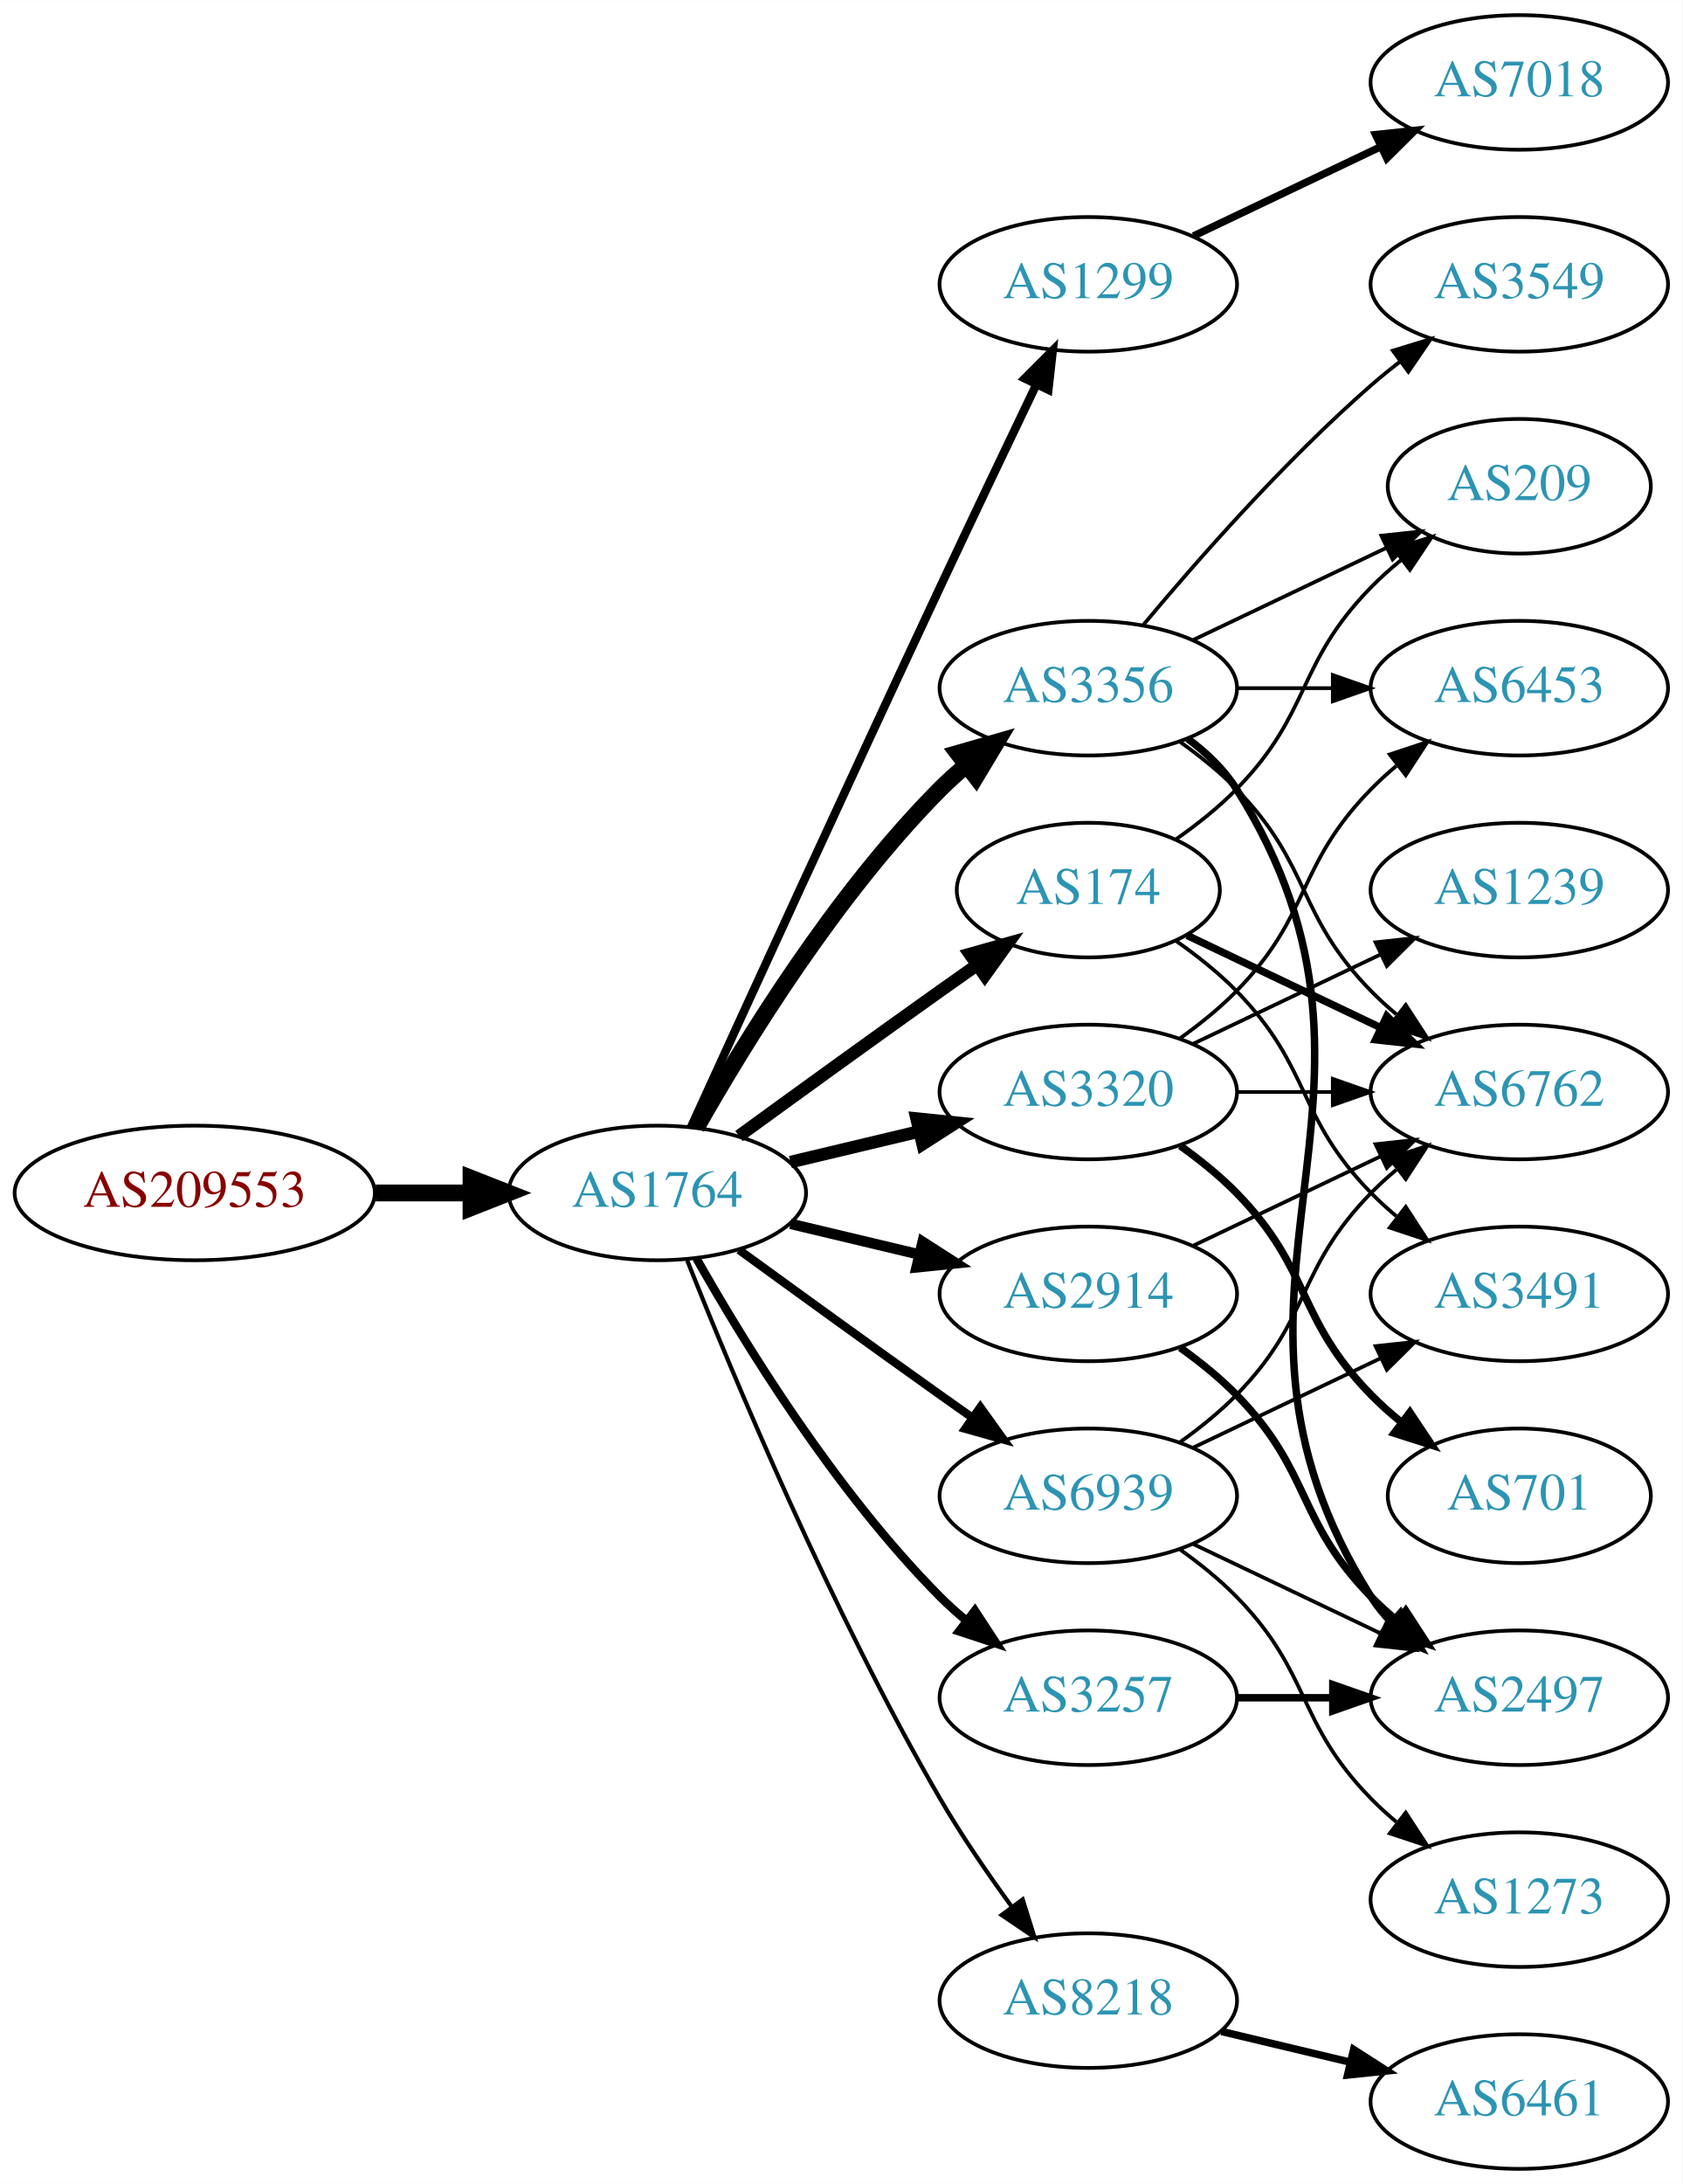
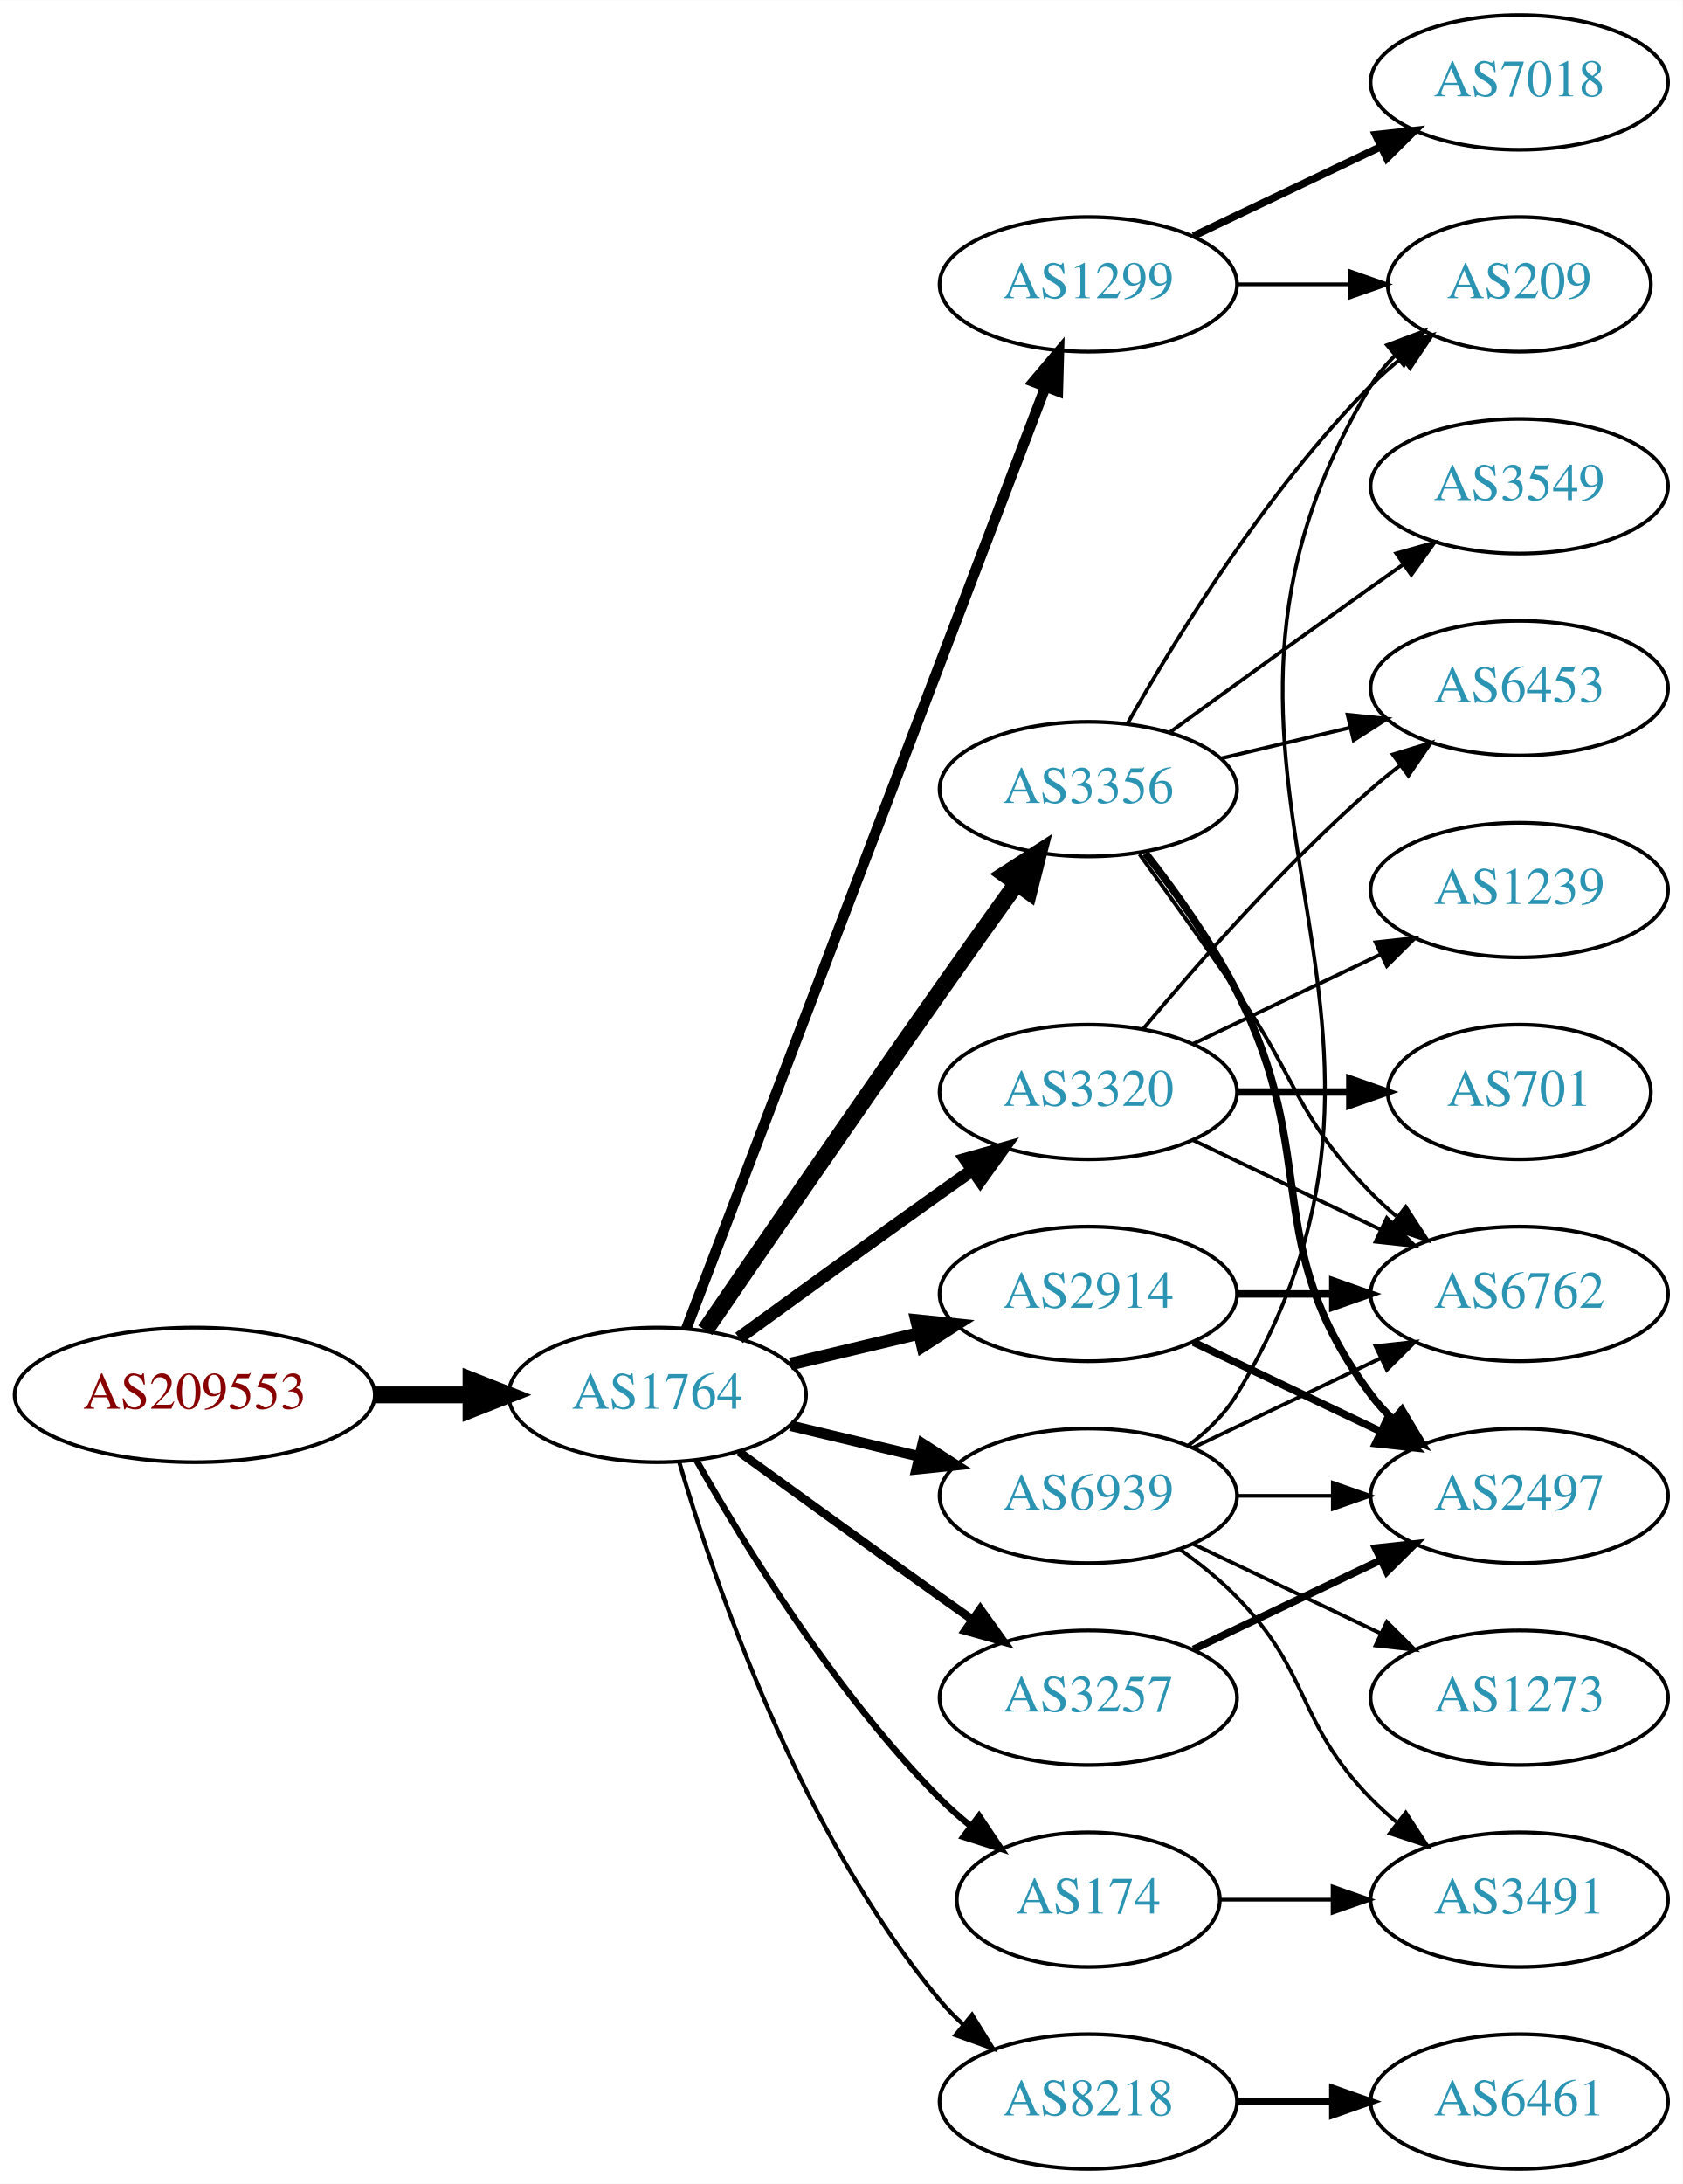
<svg xmlns="http://www.w3.org/2000/svg" xmlns:xlink="http://www.w3.org/1999/xlink" width="450pt" height="584pt" viewBox="0.00 0.00 450.07 584.00">
  <g id="graph0" class="graph" transform="scale(1 1) rotate(0) translate(4 580)">
    <polygon fill="white" stroke="none" points="-4,4 -4,-580 446.07,-580 446.07,4 -4,4" />
    <g id="node1" class="node">
      <g id="a_node1">
        <a xlink:href="/asn/209553" xlink:title="AS209553 ~ JAGGAER Austria GmbH [AT]">
-           <ellipse fill="#ffffff" stroke="black" cx="48.096" cy="-261" rx="48.192" ry="18" />
-           <text text-anchor="middle" x="48.096" y="-257.3" font-family="Times,serif" font-size="14.00" fill="#880000">AS209553</text>
+           <ellipse fill="#ffffff" stroke="black" cx="48.096" cy="-207" rx="48.192" ry="18" />
+           <text text-anchor="middle" x="48.096" y="-203.3" font-family="Times,serif" font-size="14.00" fill="#880000">AS209553</text>
        </a>
      </g>
    </g>
    <g id="node2" class="node">
      <g id="a_node2">
        <a xlink:href="/asn/1764" xlink:title="AS1764 ~ NEXTLAYER-AS [AT]">
-           <ellipse fill="#ffffff" stroke="black" cx="171.838" cy="-261" rx="39.794" ry="18" />
-           <text text-anchor="middle" x="171.838" y="-257.3" font-family="Times,serif" font-size="14.00" fill="#2c94b3">AS1764</text>
+           <ellipse fill="#ffffff" stroke="black" cx="171.838" cy="-207" rx="39.794" ry="18" />
+           <text text-anchor="middle" x="171.838" y="-203.3" font-family="Times,serif" font-size="14.00" fill="#2c94b3">AS1764</text>
        </a>
      </g>
    </g>
    <g id="edge1" class="edge">
-       <path fill="none" stroke="black" stroke-width="4.5" d="M96.513,-261C104.867,-261 113.577,-261 121.969,-261" />
-       <polygon fill="black" stroke="black" stroke-width="4.5" points="122.004,-264.938 132.004,-261 122.004,-257.063 122.004,-264.938" />
+       <path fill="none" stroke="black" stroke-width="4.5" d="M96.513,-207C104.867,-207 113.577,-207 121.969,-207" />
+       <polygon fill="black" stroke="black" stroke-width="4.5" points="122.004,-210.938 132.004,-207 122.004,-203.063 122.004,-210.938" />
    </g>
    <g id="node3" class="node">
      <g id="a_node3">
        <a xlink:href="/asn/1299" xlink:title="AS1299 ~ Telia Carrier [EU]">
          <ellipse fill="#ffffff" stroke="black" cx="287.131" cy="-504" rx="39.794" ry="18" />
          <text text-anchor="middle" x="287.131" y="-500.3" font-family="Times,serif" font-size="14.00" fill="#2c94b3">AS1299</text>
        </a>
      </g>
    </g>
    <g id="edge2" class="edge">
-       <path fill="none" stroke="black" stroke-width="2.25" d="M180.825,-278.536C194.401,-308.296 222.899,-370.57 247.484,-423 255.976,-441.108 265.668,-461.421 273.222,-477.175" />
-       <polygon fill="black" stroke="black" stroke-width="2.25" points="270.136,-478.835 277.619,-486.335 276.446,-475.805 270.136,-478.835" />
+       <path fill="none" stroke="black" stroke-width="2.812" d="M179.586,-224.689C198.589,-274.507 252.66,-416.254 275.616,-476.436" />
+       <polygon fill="black" stroke="black" stroke-width="2.812" points="272.441,-477.932 279.275,-486.028 278.981,-475.437 272.441,-477.932" />
    </g>
    <g id="node4" class="node">
      <g id="a_node4">
        <a xlink:href="/asn/3356" xlink:title="AS3356 ~ Level 3 Parent, LLC [US]">
-           <ellipse fill="#ffffff" stroke="black" cx="287.131" cy="-396" rx="39.794" ry="18" />
-           <text text-anchor="middle" x="287.131" y="-392.3" font-family="Times,serif" font-size="14.00" fill="#2c94b3">AS3356</text>
+           <ellipse fill="#ffffff" stroke="black" cx="287.131" cy="-369" rx="39.794" ry="18" />
+           <text text-anchor="middle" x="287.131" y="-365.3" font-family="Times,serif" font-size="14.00" fill="#2c94b3">AS3356</text>
        </a>
      </g>
    </g>
    <g id="edge3" class="edge">
-       <path fill="none" stroke="black" stroke-width="4.5" d="M182.298,-278.49C195.08,-301.096 219.512,-340.886 247.484,-369 249.595,-371.121 251.891,-373.188 254.277,-375.171" />
-       <polygon fill="black" stroke="black" stroke-width="4.5" points="252.263,-378.589 262.592,-381.556 257.059,-372.343 252.263,-378.589" />
+       <path fill="none" stroke="black" stroke-width="4.5" d="M184.645,-224.269C199.288,-245.642 225.062,-283.12 247.484,-315 254.119,-324.433 261.469,-334.739 267.963,-343.795" />
+       <polygon fill="black" stroke="black" stroke-width="4.5" points="264.843,-346.201 273.875,-352.026 271.239,-341.607 264.843,-346.201" />
    </g>
    <g id="node5" class="node">
      <g id="a_node5">
+         <a xlink:href="/asn/3320" xlink:title="AS3320 ~ DTAG [DE]">
+           <ellipse fill="#ffffff" stroke="black" cx="287.131" cy="-288" rx="39.794" ry="18" />
+           <text text-anchor="middle" x="287.131" y="-284.3" font-family="Times,serif" font-size="14.00" fill="#2c94b3">AS3320</text>
+         </a>
+       </g>
+     </g>
+     <g id="edge4" class="edge">
+       <path fill="none" stroke="black" stroke-width="3.375" d="M193.686,-222.222C208.62,-233.091 229.234,-248.025 247.484,-261 250.305,-263.005 253.248,-265.085 256.196,-267.159" />
+       <polygon fill="black" stroke="black" stroke-width="3.375" points="254.223,-270.05 264.421,-272.926 258.242,-264.319 254.223,-270.05" />
+     </g>
+     <g id="node6" class="node">
+       <g id="a_node6">
        <a xlink:href="/asn/2914" xlink:title="AS2914 ~ NTT America, Inc. [US]">
          <ellipse fill="#ffffff" stroke="black" cx="287.131" cy="-234" rx="39.794" ry="18" />
          <text text-anchor="middle" x="287.131" y="-230.3" font-family="Times,serif" font-size="14.00" fill="#2c94b3">AS2914</text>
        </a>
      </g>
    </g>
-     <g id="edge4" class="edge">
-       <path fill="none" stroke="black" stroke-width="2.812" d="M207.445,-252.752C218.316,-250.162 230.471,-247.265 241.913,-244.538" />
-       <polygon fill="black" stroke="black" stroke-width="2.812" points="242.819,-247.92 251.736,-242.197 241.197,-241.111 242.819,-247.92" />
-     </g>
-     <g id="node6" class="node">
-       <g id="a_node6">
-         <a xlink:href="/asn/3320" xlink:title="AS3320 ~ DTAG [DE]">
-           <ellipse fill="#ffffff" stroke="black" cx="287.131" cy="-288" rx="39.794" ry="18" />
-           <text text-anchor="middle" x="287.131" y="-284.3" font-family="Times,serif" font-size="14.00" fill="#2c94b3">AS3320</text>
-         </a>
-       </g>
-     </g>
    <g id="edge5" class="edge">
-       <path fill="none" stroke="black" stroke-width="3.375" d="M207.445,-269.248C218.316,-271.838 230.471,-274.735 241.913,-277.462" />
-       <polygon fill="black" stroke="black" stroke-width="3.375" points="241.197,-280.889 251.736,-279.803 242.819,-274.08 241.197,-280.889" />
+       <path fill="none" stroke="black" stroke-width="3.375" d="M207.445,-215.248C218.316,-217.838 230.471,-220.735 241.913,-223.462" />
+       <polygon fill="black" stroke="black" stroke-width="3.375" points="241.197,-226.889 251.736,-225.803 242.819,-220.08 241.197,-226.889" />
    </g>
    <g id="node7" class="node">
      <g id="a_node7">
+         <a xlink:href="/asn/174" xlink:title="AS174 ~ Cogent Communications [US]">
+           <ellipse fill="#ffffff" stroke="black" cx="287.131" cy="-72" rx="35.194" ry="18" />
+           <text text-anchor="middle" x="287.131" y="-68.3" font-family="Times,serif" font-size="14.00" fill="#2c94b3">AS174</text>
+         </a>
+       </g>
+     </g>
+     <g id="edge6" class="edge">
+       <path fill="none" stroke="black" stroke-width="1.688" d="M182.298,-189.51C195.08,-166.904 219.512,-127.114 247.484,-99 249.985,-96.487 252.745,-94.052 255.606,-91.739" />
+       <polygon fill="black" stroke="black" stroke-width="1.688" points="257.907,-94.389 263.804,-85.587 253.705,-88.79 257.907,-94.389" />
+     </g>
+     <g id="node8" class="node">
+       <g id="a_node8">
        <a xlink:href="/asn/3257" xlink:title="AS3257 ~ GTT [DE]">
          <ellipse fill="#ffffff" stroke="black" cx="287.131" cy="-126" rx="39.794" ry="18" />
          <text text-anchor="middle" x="287.131" y="-122.3" font-family="Times,serif" font-size="14.00" fill="#2c94b3">AS3257</text>
        </a>
      </g>
    </g>
-     <g id="edge6" class="edge">
-       <path fill="none" stroke="black" stroke-width="2.25" d="M182.298,-243.51C195.08,-220.904 219.512,-181.114 247.484,-153 249.595,-150.879 251.891,-148.812 254.277,-146.829" />
-       <polygon fill="black" stroke="black" stroke-width="2.25" points="256.792,-149.31 262.592,-140.444 252.529,-143.758 256.792,-149.31" />
-     </g>
-     <g id="node8" class="node">
-       <g id="a_node8">
-         <a xlink:href="/asn/174" xlink:title="AS174 ~ Cogent Communications [US]">
-           <ellipse fill="#ffffff" stroke="black" cx="287.131" cy="-342" rx="35.194" ry="18" />
-           <text text-anchor="middle" x="287.131" y="-338.3" font-family="Times,serif" font-size="14.00" fill="#2c94b3">AS174</text>
-         </a>
-       </g>
-     </g>
    <g id="edge7" class="edge">
-       <path fill="none" stroke="black" stroke-width="3.375" d="M193.686,-276.222C208.62,-287.091 229.234,-302.025 247.484,-315 250.695,-317.282 254.064,-319.661 257.418,-322.018" />
-       <polygon fill="black" stroke="black" stroke-width="3.375" points="255.43,-324.899 265.629,-327.77 259.447,-319.166 255.43,-324.899" />
+       <path fill="none" stroke="black" stroke-width="2.25" d="M193.686,-191.778C208.62,-180.909 229.234,-165.975 247.484,-153 250.305,-150.995 253.248,-148.915 256.196,-146.841" />
+       <polygon fill="black" stroke="black" stroke-width="2.25" points="258.242,-149.681 264.421,-141.074 254.223,-143.95 258.242,-149.681" />
    </g>
    <g id="node9" class="node">
      <g id="a_node9">
        <a xlink:href="/asn/8218" xlink:title="AS8218 ~ legacy Neotelecoms [FR]">
-           <ellipse fill="#ffffff" stroke="black" cx="287.131" cy="-45" rx="39.794" ry="18" />
-           <text text-anchor="middle" x="287.131" y="-41.3" font-family="Times,serif" font-size="14.00" fill="#2c94b3">AS8218</text>
+           <ellipse fill="#ffffff" stroke="black" cx="287.131" cy="-18" rx="39.794" ry="18" />
+           <text text-anchor="middle" x="287.131" y="-14.3" font-family="Times,serif" font-size="14.00" fill="#2c94b3">AS8218</text>
        </a>
      </g>
    </g>
    <g id="edge8" class="edge">
-       <path fill="none" stroke="black" stroke-width="1.125" d="M179.841,-242.949C191.968,-212.43 218.386,-149.067 247.484,-99 253.191,-89.181 260.229,-78.922 266.728,-70.016" />
-       <polygon fill="black" stroke="black" stroke-width="1.125" points="269.569,-72.061 272.734,-61.95 263.954,-67.881 269.569,-72.061" />
+       <path fill="none" stroke="black" stroke-width="1.125" d="M177.712,-188.998C187.026,-157.156 209.843,-90.019 247.484,-45 249.355,-42.763 251.453,-40.626 253.679,-38.604" />
+       <polygon fill="black" stroke="black" stroke-width="1.125" points="256.026,-41.208 261.598,-32.196 251.623,-35.766 256.026,-41.208" />
    </g>
    <g id="node10" class="node">
      <g id="a_node10">
        <a xlink:href="/asn/6939" xlink:title="AS6939 ~ Hurricane Electric LLC [US]">
          <ellipse fill="#ffffff" stroke="black" cx="287.131" cy="-180" rx="39.794" ry="18" />
          <text text-anchor="middle" x="287.131" y="-176.3" font-family="Times,serif" font-size="14.00" fill="#2c94b3">AS6939</text>
        </a>
      </g>
    </g>
    <g id="edge9" class="edge">
-       <path fill="none" stroke="black" stroke-width="2.25" d="M193.686,-245.778C208.62,-234.909 229.234,-219.975 247.484,-207 250.305,-204.995 253.248,-202.915 256.196,-200.841" />
-       <polygon fill="black" stroke="black" stroke-width="2.25" points="258.242,-203.681 264.421,-195.074 254.223,-197.95 258.242,-203.681" />
-     </g>
-     <g id="node18" class="node">
-       <g id="a_node18">
+       <path fill="none" stroke="black" stroke-width="2.812" d="M207.445,-198.752C218.316,-196.162 230.471,-193.265 241.913,-190.538" />
+       <polygon fill="black" stroke="black" stroke-width="2.812" points="242.819,-193.92 251.736,-188.197 241.197,-187.111 242.819,-193.92" />
+     </g>
+     <g id="node11" class="node">
+       <g id="a_node11">
        <a xlink:href="/asn/7018" xlink:title="AS7018 ~ AT&amp;T Services, Inc. [US]">
          <ellipse fill="#ffffff" stroke="black" cx="402.424" cy="-558" rx="39.794" ry="18" />
          <text text-anchor="middle" x="402.424" y="-554.3" font-family="Times,serif" font-size="14.00" fill="#2c94b3">AS7018</text>
        </a>
      </g>
    </g>
-     <g id="edge21" class="edge">
+     <g id="edge10" class="edge">
      <path fill="none" stroke="black" stroke-width="2" d="M315.267,-516.934C330.261,-524.081 349.082,-533.052 365.306,-540.785" />
      <polygon fill="black" stroke="black" stroke-width="2" points="363.976,-544.028 374.509,-545.171 366.988,-537.709 363.976,-544.028" />
    </g>
-     <g id="node11" class="node">
-       <g id="a_node11">
+     <g id="node12" class="node">
+       <g id="a_node12">
+         <a xlink:href="/asn/209" xlink:title="AS209 ~ CenturyLink Communications, LLC [US]">
+           <ellipse fill="#ffffff" stroke="black" cx="402.424" cy="-504" rx="35.194" ry="18" />
+           <text text-anchor="middle" x="402.424" y="-500.3" font-family="Times,serif" font-size="14.00" fill="#2c94b3">AS209</text>
+         </a>
+       </g>
+     </g>
+     <g id="edge11" class="edge">
+       <path fill="none" stroke="black" d="M326.803,-504C336.508,-504 346.999,-504 356.962,-504" />
+       <polygon fill="black" stroke="black" points="357.098,-507.5 367.098,-504 357.098,-500.5 357.098,-507.5" />
+     </g>
+     <g id="edge16" class="edge">
+       <path fill="none" stroke="black" d="M297.591,-386.49C310.373,-409.096 334.805,-448.886 362.777,-477 365.278,-479.513 368.038,-481.949 370.899,-484.261" />
+       <polygon fill="black" stroke="black" points="368.998,-487.21 379.097,-490.413 373.2,-481.611 368.998,-487.21" />
+     </g>
+     <g id="node13" class="node">
+       <g id="a_node13">
+         <a xlink:href="/asn/3549" xlink:title="AS3549 ~ Level 3 Parent, LLC [US]">
+           <ellipse fill="#ffffff" stroke="black" cx="402.424" cy="-450" rx="39.794" ry="18" />
+           <text text-anchor="middle" x="402.424" y="-446.3" font-family="Times,serif" font-size="14.00" fill="#2c94b3">AS3549</text>
+         </a>
+       </g>
+     </g>
+     <g id="edge12" class="edge">
+       <path fill="none" stroke="black" d="M308.979,-384.222C323.913,-395.091 344.527,-410.025 362.777,-423 365.598,-425.005 368.541,-427.085 371.489,-429.159" />
+       <polygon fill="black" stroke="black" points="369.516,-432.05 379.714,-434.926 373.535,-426.319 369.516,-432.05" />
+     </g>
+     <g id="node14" class="node">
+       <g id="a_node14">
+         <a xlink:href="/asn/6762" xlink:title="AS6762 ~ TELECOM ITALIA SPARKLE S.p.A. [IT]">
+           <ellipse fill="#ffffff" stroke="black" cx="402.424" cy="-234" rx="39.794" ry="18" />
+           <text text-anchor="middle" x="402.424" y="-230.3" font-family="Times,serif" font-size="14.00" fill="#2c94b3">AS6762</text>
+         </a>
+       </g>
+     </g>
+     <g id="edge13" class="edge">
+       <path fill="none" stroke="black" d="M300.81,-351.594C308.426,-341.063 318.258,-327.33 326.777,-315 343.173,-291.269 342.605,-281.617 362.777,-261 364.87,-258.861 367.154,-256.782 369.53,-254.79" />
+       <polygon fill="black" stroke="black" points="372.049,-257.268 377.83,-248.389 367.774,-251.725 372.049,-257.268" />
+     </g>
+     <g id="node15" class="node">
+       <g id="a_node15">
        <a xlink:href="/asn/6453" xlink:title="AS6453 ~ TATA COMMUNICATIONS (AMERICA) INC [US]">
          <ellipse fill="#ffffff" stroke="black" cx="402.424" cy="-396" rx="39.794" ry="18" />
          <text text-anchor="middle" x="402.424" y="-392.3" font-family="Times,serif" font-size="14.00" fill="#2c94b3">AS6453</text>
        </a>
      </g>
    </g>
-     <g id="edge10" class="edge">
-       <path fill="none" stroke="black" d="M326.803,-396C335.006,-396 343.77,-396 352.302,-396" />
-       <polygon fill="black" stroke="black" points="352.541,-399.5 362.541,-396 352.541,-392.5 352.541,-399.5" />
-     </g>
-     <g id="node12" class="node">
-       <g id="a_node12">
-         <a xlink:href="/asn/2497" xlink:title="AS2497 ~ Internet Initiative Japan Inc. [JP]">
-           <ellipse fill="#ffffff" stroke="black" cx="402.424" cy="-126" rx="39.794" ry="18" />
-           <text text-anchor="middle" x="402.424" y="-122.3" font-family="Times,serif" font-size="14.00" fill="#2c94b3">AS2497</text>
-         </a>
-       </g>
-     </g>
-     <g id="edge11" class="edge">
-       <path fill="none" stroke="black" stroke-width="2" d="M313.657,-382.528C318.702,-378.777 323.457,-374.26 326.777,-369 378.727,-286.7 310.828,-235.3 362.777,-153 364.334,-150.534 366.205,-148.232 368.274,-146.095" />
-       <polygon fill="black" stroke="black" stroke-width="2" points="370.644,-148.673 375.898,-139.472 366.053,-143.389 370.644,-148.673" />
-     </g>
-     <g id="node13" class="node">
-       <g id="a_node13">
-         <a xlink:href="/asn/6762" xlink:title="AS6762 ~ TELECOM ITALIA SPARKLE S.p.A. [IT]">
-           <ellipse fill="#ffffff" stroke="black" cx="402.424" cy="-288" rx="39.794" ry="18" />
-           <text text-anchor="middle" x="402.424" y="-284.3" font-family="Times,serif" font-size="14.00" fill="#2c94b3">AS6762</text>
-         </a>
-       </g>
-     </g>
-     <g id="edge12" class="edge">
-       <path fill="none" stroke="black" d="M311.725,-381.611C316.981,-377.852 322.313,-373.563 326.777,-369 346.95,-348.383 342.605,-335.617 362.777,-315 364.87,-312.861 367.154,-310.782 369.53,-308.79" />
-       <polygon fill="black" stroke="black" points="372.049,-311.268 377.83,-302.389 367.774,-305.725 372.049,-311.268" />
-     </g>
-     <g id="node14" class="node">
-       <g id="a_node14">
-         <a xlink:href="/asn/3549" xlink:title="AS3549 ~ Level 3 Parent, LLC [US]">
-           <ellipse fill="#ffffff" stroke="black" cx="402.424" cy="-504" rx="39.794" ry="18" />
-           <text text-anchor="middle" x="402.424" y="-500.3" font-family="Times,serif" font-size="14.00" fill="#2c94b3">AS3549</text>
-         </a>
-       </g>
-     </g>
-     <g id="edge13" class="edge">
-       <path fill="none" stroke="black" d="M301.761,-412.817C316.044,-429.929 339.59,-456.745 362.777,-477 365.243,-479.154 367.882,-481.294 370.579,-483.372" />
-       <polygon fill="black" stroke="black" points="368.604,-486.264 378.733,-489.37 372.752,-480.625 368.604,-486.264" />
-     </g>
-     <g id="node15" class="node">
-       <g id="a_node15">
-         <a xlink:href="/asn/209" xlink:title="AS209 ~ CenturyLink Communications, LLC [US]">
-           <ellipse fill="#ffffff" stroke="black" cx="402.424" cy="-450" rx="35.194" ry="18" />
-           <text text-anchor="middle" x="402.424" y="-446.3" font-family="Times,serif" font-size="14.00" fill="#2c94b3">AS209</text>
-         </a>
-       </g>
-     </g>
    <g id="edge14" class="edge">
-       <path fill="none" stroke="black" d="M315.267,-408.934C330.699,-416.29 350.185,-425.577 366.72,-433.459" />
-       <polygon fill="black" stroke="black" points="365.529,-436.768 376.062,-437.911 368.54,-430.449 365.529,-436.768" />
-     </g>
-     <g id="edge19" class="edge">
-       <path fill="none" stroke="black" stroke-width="2" d="M311.725,-219.611C316.981,-215.852 322.313,-211.563 326.777,-207 346.95,-186.383 342.605,-173.617 362.777,-153 364.87,-150.861 367.154,-148.782 369.53,-146.79" />
-       <polygon fill="black" stroke="black" stroke-width="2" points="372.049,-149.268 377.83,-140.389 367.774,-143.725 372.049,-149.268" />
-     </g>
-     <g id="edge20" class="edge">
-       <path fill="none" stroke="black" d="M315.267,-246.934C330.261,-254.081 349.082,-263.052 365.306,-270.785" />
-       <polygon fill="black" stroke="black" points="363.976,-274.028 374.509,-275.171 366.988,-267.709 363.976,-274.028" />
-     </g>
-     <g id="edge18" class="edge">
-       <path fill="none" stroke="black" d="M311.725,-302.389C316.981,-306.148 322.313,-310.437 326.777,-315 346.95,-335.617 342.605,-348.383 362.777,-369 364.87,-371.139 367.154,-373.218 369.53,-375.21" />
-       <polygon fill="black" stroke="black" points="367.774,-378.275 377.83,-381.611 372.049,-372.732 367.774,-378.275" />
-     </g>
-     <g id="edge15" class="edge">
-       <path fill="none" stroke="black" d="M326.803,-288C335.006,-288 343.77,-288 352.302,-288" />
-       <polygon fill="black" stroke="black" points="352.541,-291.5 362.541,-288 352.541,-284.5 352.541,-291.5" />
+       <path fill="none" stroke="black" d="M322.738,-377.248C333.609,-379.838 345.764,-382.735 357.206,-385.462" />
+       <polygon fill="black" stroke="black" points="356.49,-388.889 367.029,-387.803 358.112,-382.08 356.49,-388.889" />
    </g>
    <g id="node16" class="node">
      <g id="a_node16">
+         <a xlink:href="/asn/2497" xlink:title="AS2497 ~ Internet Initiative Japan Inc. [JP]">
+           <ellipse fill="#ffffff" stroke="black" cx="402.424" cy="-180" rx="39.794" ry="18" />
+           <text text-anchor="middle" x="402.424" y="-176.3" font-family="Times,serif" font-size="14.00" fill="#2c94b3">AS2497</text>
+         </a>
+       </g>
+     </g>
+     <g id="edge15" class="edge">
+       <path fill="none" stroke="black" stroke-width="2" d="M302.427,-351.86C310.414,-341.647 320.075,-328.147 326.777,-315 349.758,-269.923 332.506,-247.542 362.777,-207 364.522,-204.664 366.529,-202.455 368.693,-200.383" />
+       <polygon fill="black" stroke="black" stroke-width="2" points="371.052,-202.973 376.493,-193.882 366.57,-197.595 371.052,-202.973" />
+     </g>
+     <g id="edge17" class="edge">
+       <path fill="none" stroke="black" d="M315.267,-275.066C330.261,-267.919 349.082,-258.948 365.306,-251.215" />
+       <polygon fill="black" stroke="black" points="366.988,-254.291 374.509,-246.829 363.976,-247.972 366.988,-254.291" />
+     </g>
+     <g id="edge20" class="edge">
+       <path fill="none" stroke="black" d="M301.761,-304.817C316.044,-321.929 339.59,-348.745 362.777,-369 365.243,-371.154 367.882,-373.294 370.579,-375.372" />
+       <polygon fill="black" stroke="black" points="368.604,-378.264 378.733,-381.37 372.752,-372.625 368.604,-378.264" />
+     </g>
+     <g id="node17" class="node">
+       <g id="a_node17">
+         <a xlink:href="/asn/701" xlink:title="AS701 ~ UUNET [US]">
+           <ellipse fill="#ffffff" stroke="black" cx="402.424" cy="-288" rx="35.194" ry="18" />
+           <text text-anchor="middle" x="402.424" y="-284.3" font-family="Times,serif" font-size="14.00" fill="#2c94b3">AS701</text>
+         </a>
+       </g>
+     </g>
+     <g id="edge18" class="edge">
+       <path fill="none" stroke="black" stroke-width="2" d="M326.803,-288C336.508,-288 346.999,-288 356.962,-288" />
+       <polygon fill="black" stroke="black" stroke-width="2" points="357.098,-291.5 367.098,-288 357.098,-284.5 357.098,-291.5" />
+     </g>
+     <g id="node18" class="node">
+       <g id="a_node18">
        <a xlink:href="/asn/1239" xlink:title="AS1239 ~ Sprint [US]">
          <ellipse fill="#ffffff" stroke="black" cx="402.424" cy="-342" rx="39.794" ry="18" />
          <text text-anchor="middle" x="402.424" y="-338.3" font-family="Times,serif" font-size="14.00" fill="#2c94b3">AS1239</text>
        </a>
      </g>
    </g>
-     <g id="edge16" class="edge">
+     <g id="edge19" class="edge">
      <path fill="none" stroke="black" d="M315.267,-300.934C330.261,-308.081 349.082,-317.052 365.306,-324.785" />
      <polygon fill="black" stroke="black" points="363.976,-328.028 374.509,-329.171 366.988,-321.709 363.976,-328.028" />
    </g>
-     <g id="node17" class="node">
-       <g id="a_node17">
-         <a xlink:href="/asn/701" xlink:title="AS701 ~ UUNET [US]">
-           <ellipse fill="#ffffff" stroke="black" cx="402.424" cy="-180" rx="35.194" ry="18" />
-           <text text-anchor="middle" x="402.424" y="-176.3" font-family="Times,serif" font-size="14.00" fill="#2c94b3">AS701</text>
-         </a>
-       </g>
-     </g>
-     <g id="edge17" class="edge">
-       <path fill="none" stroke="black" stroke-width="2" d="M311.725,-273.611C316.981,-269.852 322.313,-265.563 326.777,-261 346.95,-240.383 342.605,-227.617 362.777,-207 365.257,-204.466 368.003,-202.017 370.856,-199.696" />
-       <polygon fill="black" stroke="black" stroke-width="2" points="373.158,-202.343 379.041,-193.532 368.947,-196.752 373.158,-202.343" />
+     <g id="edge21" class="edge">
+       <path fill="none" stroke="black" stroke-width="2" d="M326.803,-234C335.006,-234 343.77,-234 352.302,-234" />
+       <polygon fill="black" stroke="black" stroke-width="2" points="352.541,-237.5 362.541,-234 352.541,-230.5 352.541,-237.5" />
+     </g>
+     <g id="edge22" class="edge">
+       <path fill="none" stroke="black" stroke-width="2" d="M315.267,-221.066C330.261,-213.919 349.082,-204.948 365.306,-197.215" />
+       <polygon fill="black" stroke="black" stroke-width="2" points="366.988,-200.291 374.509,-192.829 363.976,-193.972 366.988,-200.291" />
+     </g>
+     <g id="node20" class="node">
+       <g id="a_node20">
+         <a xlink:href="/asn/3491" xlink:title="AS3491 ~ PCCW Global, Inc. [US]">
+           <ellipse fill="#ffffff" stroke="black" cx="402.424" cy="-72" rx="39.794" ry="18" />
+           <text text-anchor="middle" x="402.424" y="-68.3" font-family="Times,serif" font-size="14.00" fill="#2c94b3">AS3491</text>
+         </a>
+       </g>
    </g>
    <g id="edge25" class="edge">
-       <path fill="none" stroke="black" stroke-width="2" d="M326.803,-126C335.006,-126 343.77,-126 352.302,-126" />
-       <polygon fill="black" stroke="black" stroke-width="2" points="352.541,-129.5 362.541,-126 352.541,-122.5 352.541,-129.5" />
+       <path fill="none" stroke="black" d="M322.43,-72C331.807,-72 342.158,-72 352.192,-72" />
+       <polygon fill="black" stroke="black" points="352.481,-75.5 362.481,-72 352.481,-68.5 352.481,-75.5" />
    </g>
    <g id="edge23" class="edge">
-       <path fill="none" stroke="black" stroke-width="2" d="M313.556,-329.881C328.859,-322.587 348.582,-313.186 365.464,-305.14" />
-       <polygon fill="black" stroke="black" stroke-width="2" points="366.983,-308.293 374.504,-300.831 363.971,-301.974 366.983,-308.293" />
-     </g>
-     <g id="edge24" class="edge">
-       <path fill="none" stroke="black" d="M310.514,-355.532C316.156,-359.49 321.969,-364.086 326.777,-369 346.95,-389.617 342.605,-402.383 362.777,-423 365.257,-425.534 368.003,-427.983 370.856,-430.304" />
-       <polygon fill="black" stroke="black" points="368.947,-433.248 379.041,-436.468 373.158,-427.657 368.947,-433.248" />
+       <path fill="none" stroke="black" stroke-width="2" d="M315.267,-138.934C330.261,-146.081 349.082,-155.052 365.306,-162.785" />
+       <polygon fill="black" stroke="black" stroke-width="2" points="363.976,-166.028 374.509,-167.171 366.988,-159.709 363.976,-166.028" />
    </g>
    <g id="node19" class="node">
      <g id="a_node19">
-         <a xlink:href="/asn/3491" xlink:title="AS3491 ~ PCCW Global, Inc. [US]">
-           <ellipse fill="#ffffff" stroke="black" cx="402.424" cy="-234" rx="39.794" ry="18" />
-           <text text-anchor="middle" x="402.424" y="-230.3" font-family="Times,serif" font-size="14.00" fill="#2c94b3">AS3491</text>
-         </a>
-       </g>
-     </g>
-     <g id="edge22" class="edge">
-       <path fill="none" stroke="black" d="M310.514,-328.468C316.156,-324.51 321.969,-319.914 326.777,-315 346.95,-294.383 342.605,-281.617 362.777,-261 364.87,-258.861 367.154,-256.782 369.53,-254.79" />
-       <polygon fill="black" stroke="black" points="372.049,-257.268 377.83,-248.389 367.774,-251.725 372.049,-257.268" />
-     </g>
-     <g id="node20" class="node">
-       <g id="a_node20">
        <a xlink:href="/asn/6461" xlink:title="AS6461 ~ Zayo Bandwidth [US]">
          <ellipse fill="#ffffff" stroke="black" cx="402.424" cy="-18" rx="39.794" ry="18" />
          <text text-anchor="middle" x="402.424" y="-14.3" font-family="Times,serif" font-size="14.00" fill="#2c94b3">AS6461</text>
        </a>
      </g>
    </g>
-     <g id="edge26" class="edge">
-       <path fill="none" stroke="black" stroke-width="2" d="M322.738,-36.752C333.609,-34.162 345.764,-31.265 357.206,-28.538" />
-       <polygon fill="black" stroke="black" stroke-width="2" points="358.112,-31.92 367.029,-26.197 356.49,-25.111 358.112,-31.92" />
-     </g>
-     <g id="edge28" class="edge">
-       <path fill="none" stroke="black" d="M315.267,-167.066C330.261,-159.919 349.082,-150.948 365.306,-143.215" />
-       <polygon fill="black" stroke="black" points="366.988,-146.291 374.509,-138.829 363.976,-139.972 366.988,-146.291" />
+     <g id="edge24" class="edge">
+       <path fill="none" stroke="black" stroke-width="2" d="M326.803,-18C335.006,-18 343.77,-18 352.302,-18" />
+       <polygon fill="black" stroke="black" stroke-width="2" points="352.541,-21.5 362.541,-18 352.541,-14.5 352.541,-21.5" />
+     </g>
+     <g id="edge27" class="edge">
+       <path fill="none" stroke="black" d="M313.785,-193.393C318.823,-197.148 323.543,-201.686 326.777,-207 389.721,-310.412 299.834,-373.588 362.777,-477 364.522,-479.866 366.699,-482.507 369.126,-484.921" />
+       <polygon fill="black" stroke="black" points="367.053,-487.75 376.969,-491.481 371.544,-482.381 367.053,-487.75" />
    </g>
    <g id="edge30" class="edge">
-       <path fill="none" stroke="black" d="M311.725,-194.389C316.981,-198.148 322.313,-202.437 326.777,-207 346.95,-227.617 342.605,-240.383 362.777,-261 364.87,-263.139 367.154,-265.218 369.53,-267.21" />
-       <polygon fill="black" stroke="black" points="367.774,-270.275 377.83,-273.611 372.049,-264.732 367.774,-270.275" />
-     </g>
-     <g id="edge29" class="edge">
      <path fill="none" stroke="black" d="M315.267,-192.934C330.261,-200.081 349.082,-209.052 365.306,-216.785" />
      <polygon fill="black" stroke="black" points="363.976,-220.028 374.509,-221.171 366.988,-213.709 363.976,-220.028" />
+     </g>
+     <g id="edge28" class="edge">
+       <path fill="none" stroke="black" d="M326.803,-180C335.006,-180 343.77,-180 352.302,-180" />
+       <polygon fill="black" stroke="black" points="352.541,-183.5 362.541,-180 352.541,-176.5 352.541,-183.5" />
+     </g>
+     <g id="edge29" class="edge">
+       <path fill="none" stroke="black" d="M311.725,-165.611C316.981,-161.852 322.313,-157.563 326.777,-153 346.95,-132.383 342.605,-119.617 362.777,-99 364.87,-96.861 367.154,-94.782 369.53,-92.79" />
+       <polygon fill="black" stroke="black" points="372.049,-95.268 377.83,-86.389 367.774,-89.725 372.049,-95.268" />
    </g>
    <g id="node21" class="node">
      <g id="a_node21">
        <a xlink:href="/asn/1273" xlink:title="AS1273 ~ Vodafone Group PLC [EU]">
-           <ellipse fill="#ffffff" stroke="black" cx="402.424" cy="-72" rx="39.794" ry="18" />
-           <text text-anchor="middle" x="402.424" y="-68.3" font-family="Times,serif" font-size="14.00" fill="#2c94b3">AS1273</text>
-         </a>
-       </g>
-     </g>
-     <g id="edge27" class="edge">
-       <path fill="none" stroke="black" d="M311.725,-165.611C316.981,-161.852 322.313,-157.563 326.777,-153 346.95,-132.383 342.605,-119.617 362.777,-99 364.87,-96.861 367.154,-94.782 369.53,-92.79" />
-       <polygon fill="black" stroke="black" points="372.049,-95.268 377.83,-86.389 367.774,-89.725 372.049,-95.268" />
+           <ellipse fill="#ffffff" stroke="black" cx="402.424" cy="-126" rx="39.794" ry="18" />
+           <text text-anchor="middle" x="402.424" y="-122.3" font-family="Times,serif" font-size="14.00" fill="#2c94b3">AS1273</text>
+         </a>
+       </g>
+     </g>
+     <g id="edge26" class="edge">
+       <path fill="none" stroke="black" d="M315.267,-167.066C330.261,-159.919 349.082,-150.948 365.306,-143.215" />
+       <polygon fill="black" stroke="black" points="366.988,-146.291 374.509,-138.829 363.976,-139.972 366.988,-146.291" />
    </g>
  </g>
</svg>
